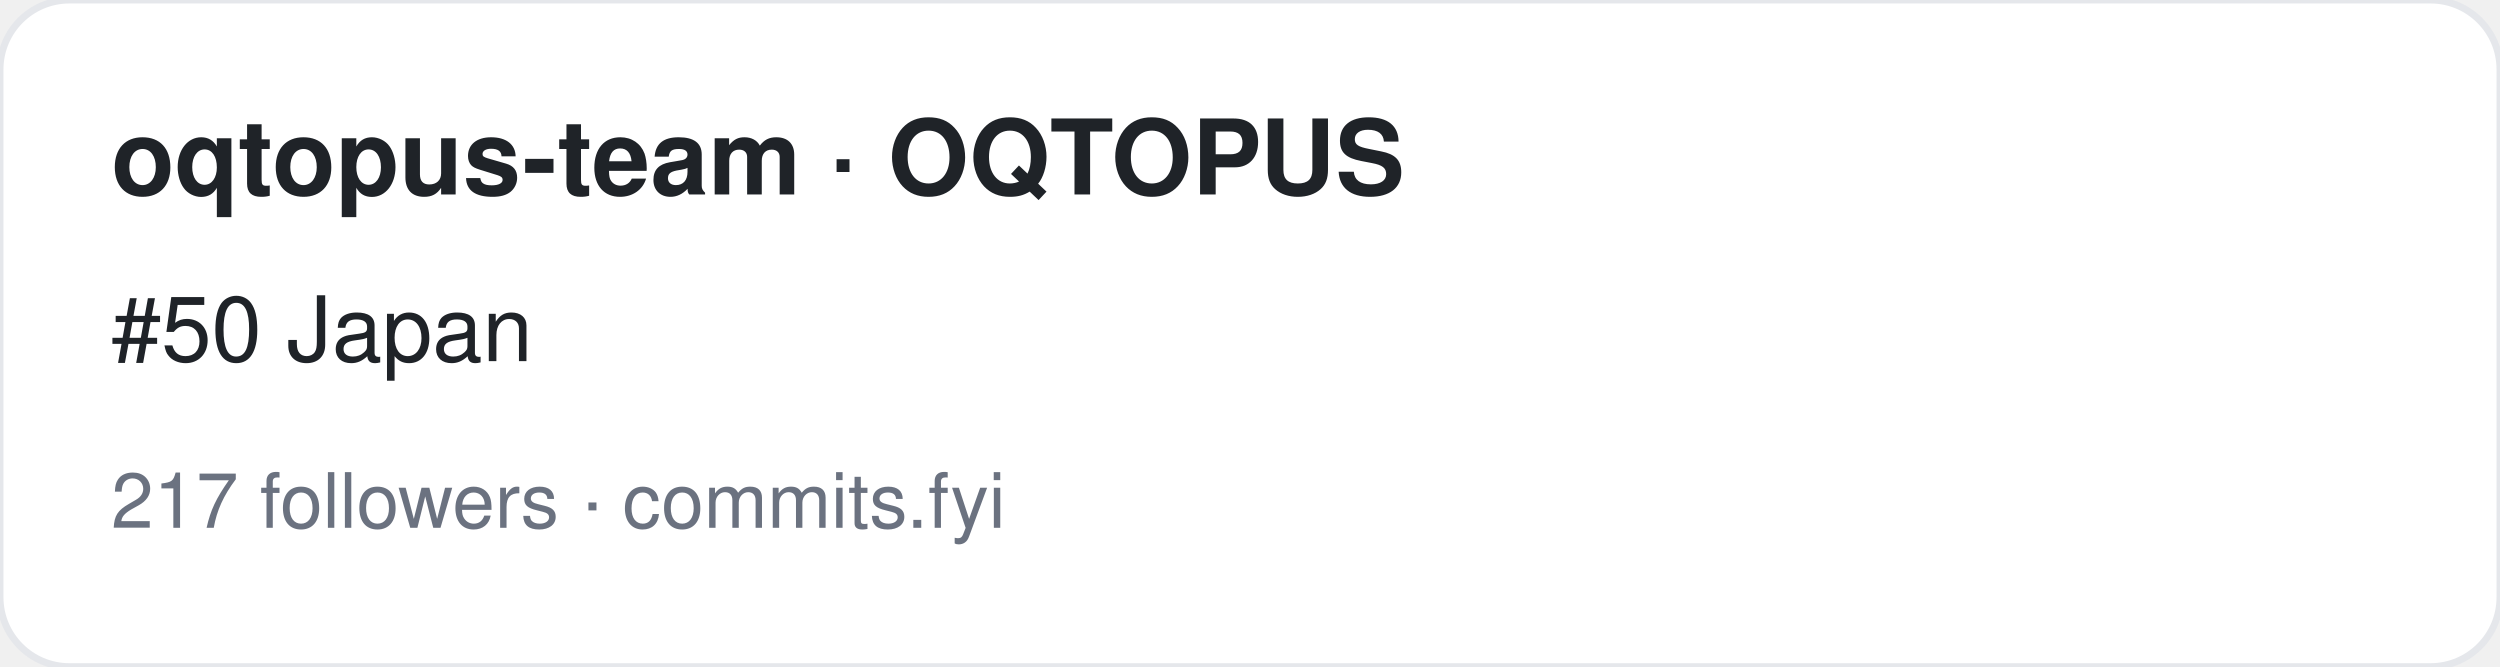
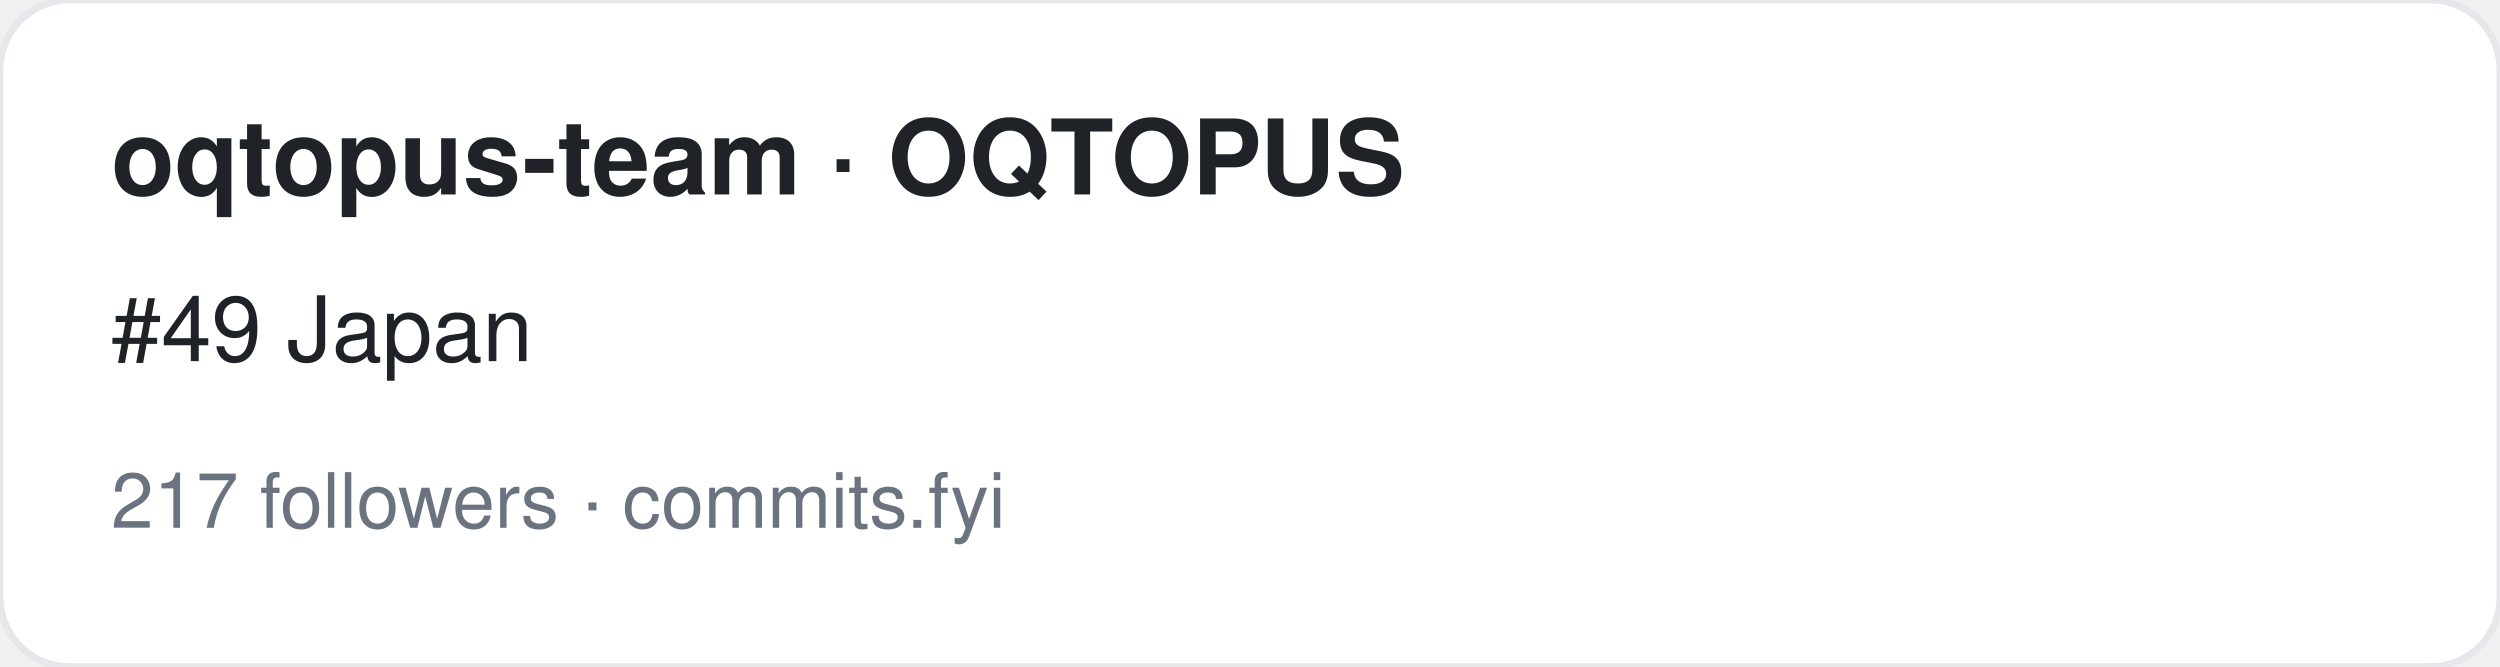
<svg xmlns="http://www.w3.org/2000/svg" width="360" height="96" viewBox="0 0 360 96" font-family="-apple-system,BlinkMacSystemFont,Segoe UI,Helvetica,Arial,sans-serif">
  <rect width="360" height="96" rx="10" fill="#ffffff" stroke="#e5e7eb" />
  <text x="16" y="28" font-size="15" font-weight="700" fill="#1f2328">oqtopus-team · OQTOPUS</text>
-   <text x="16" y="52" font-size="13" fill="#1f2328">#50 Japan</text>
+   <text x="16" y="52" font-size="13" fill="#1f2328">#49 Japan</text>
  <text x="16" y="76" font-size="11" fill="#6b7280">217 followers · commits.fyi</text>
</svg>
